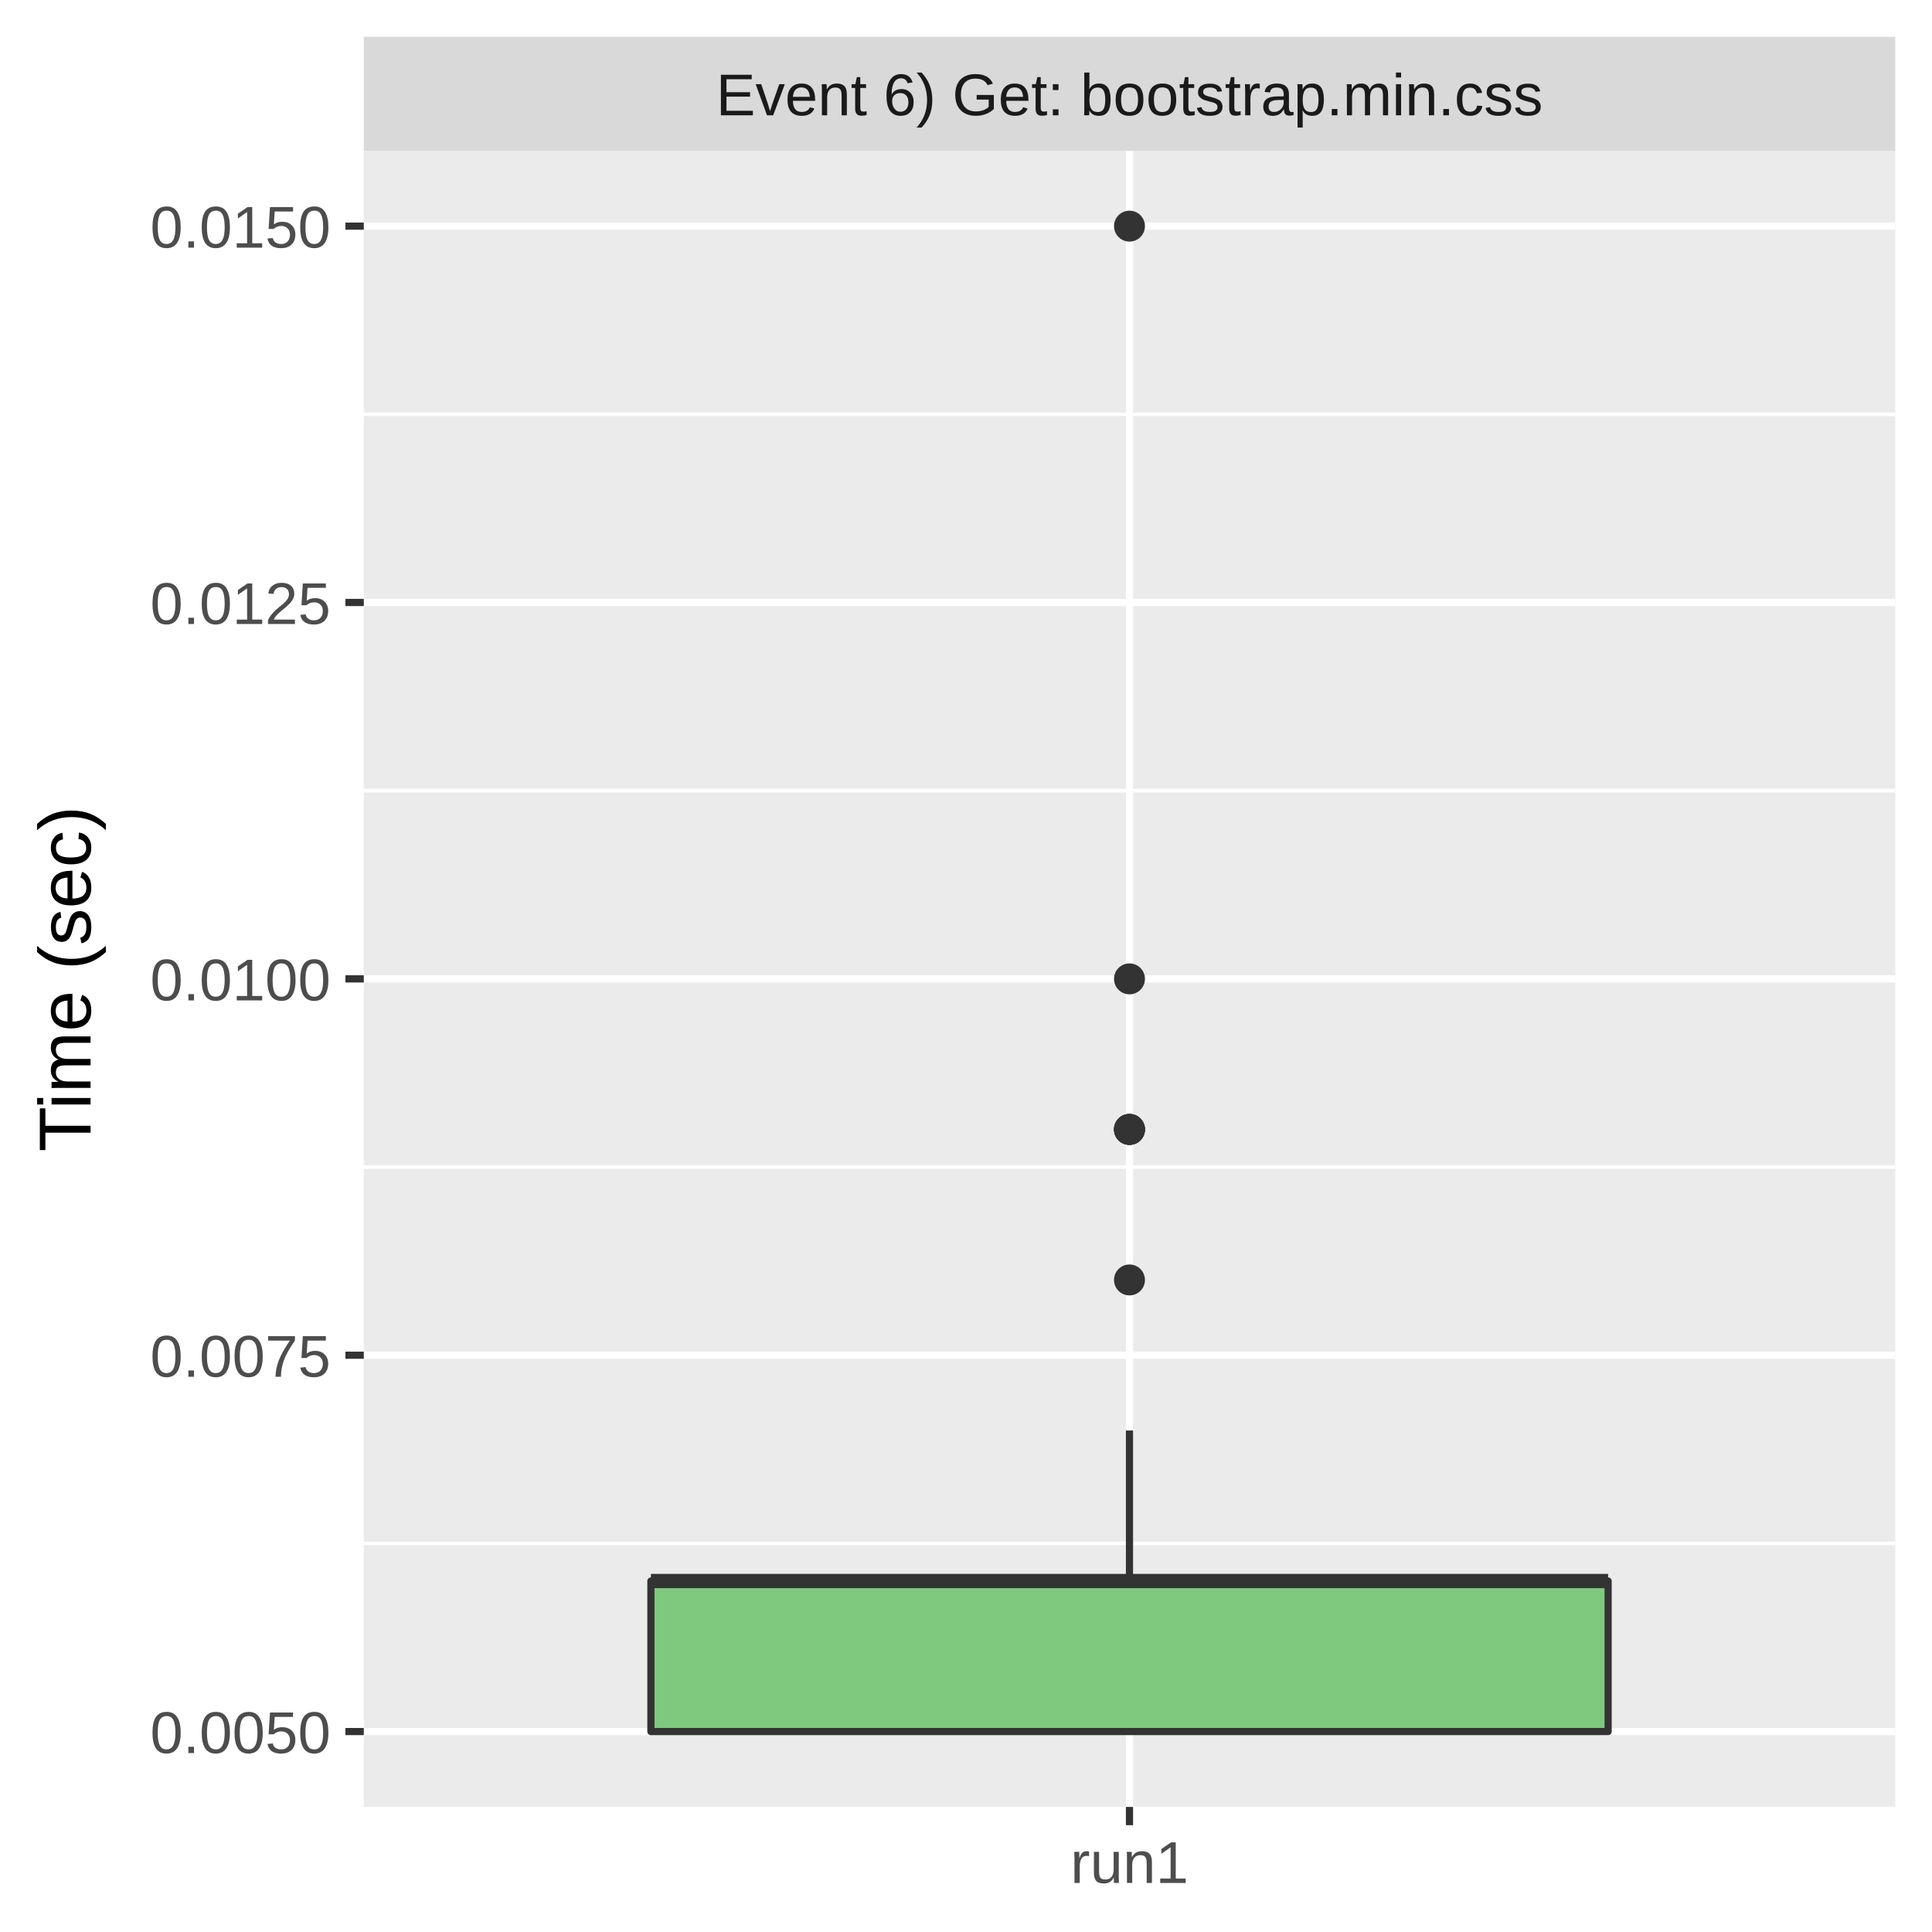
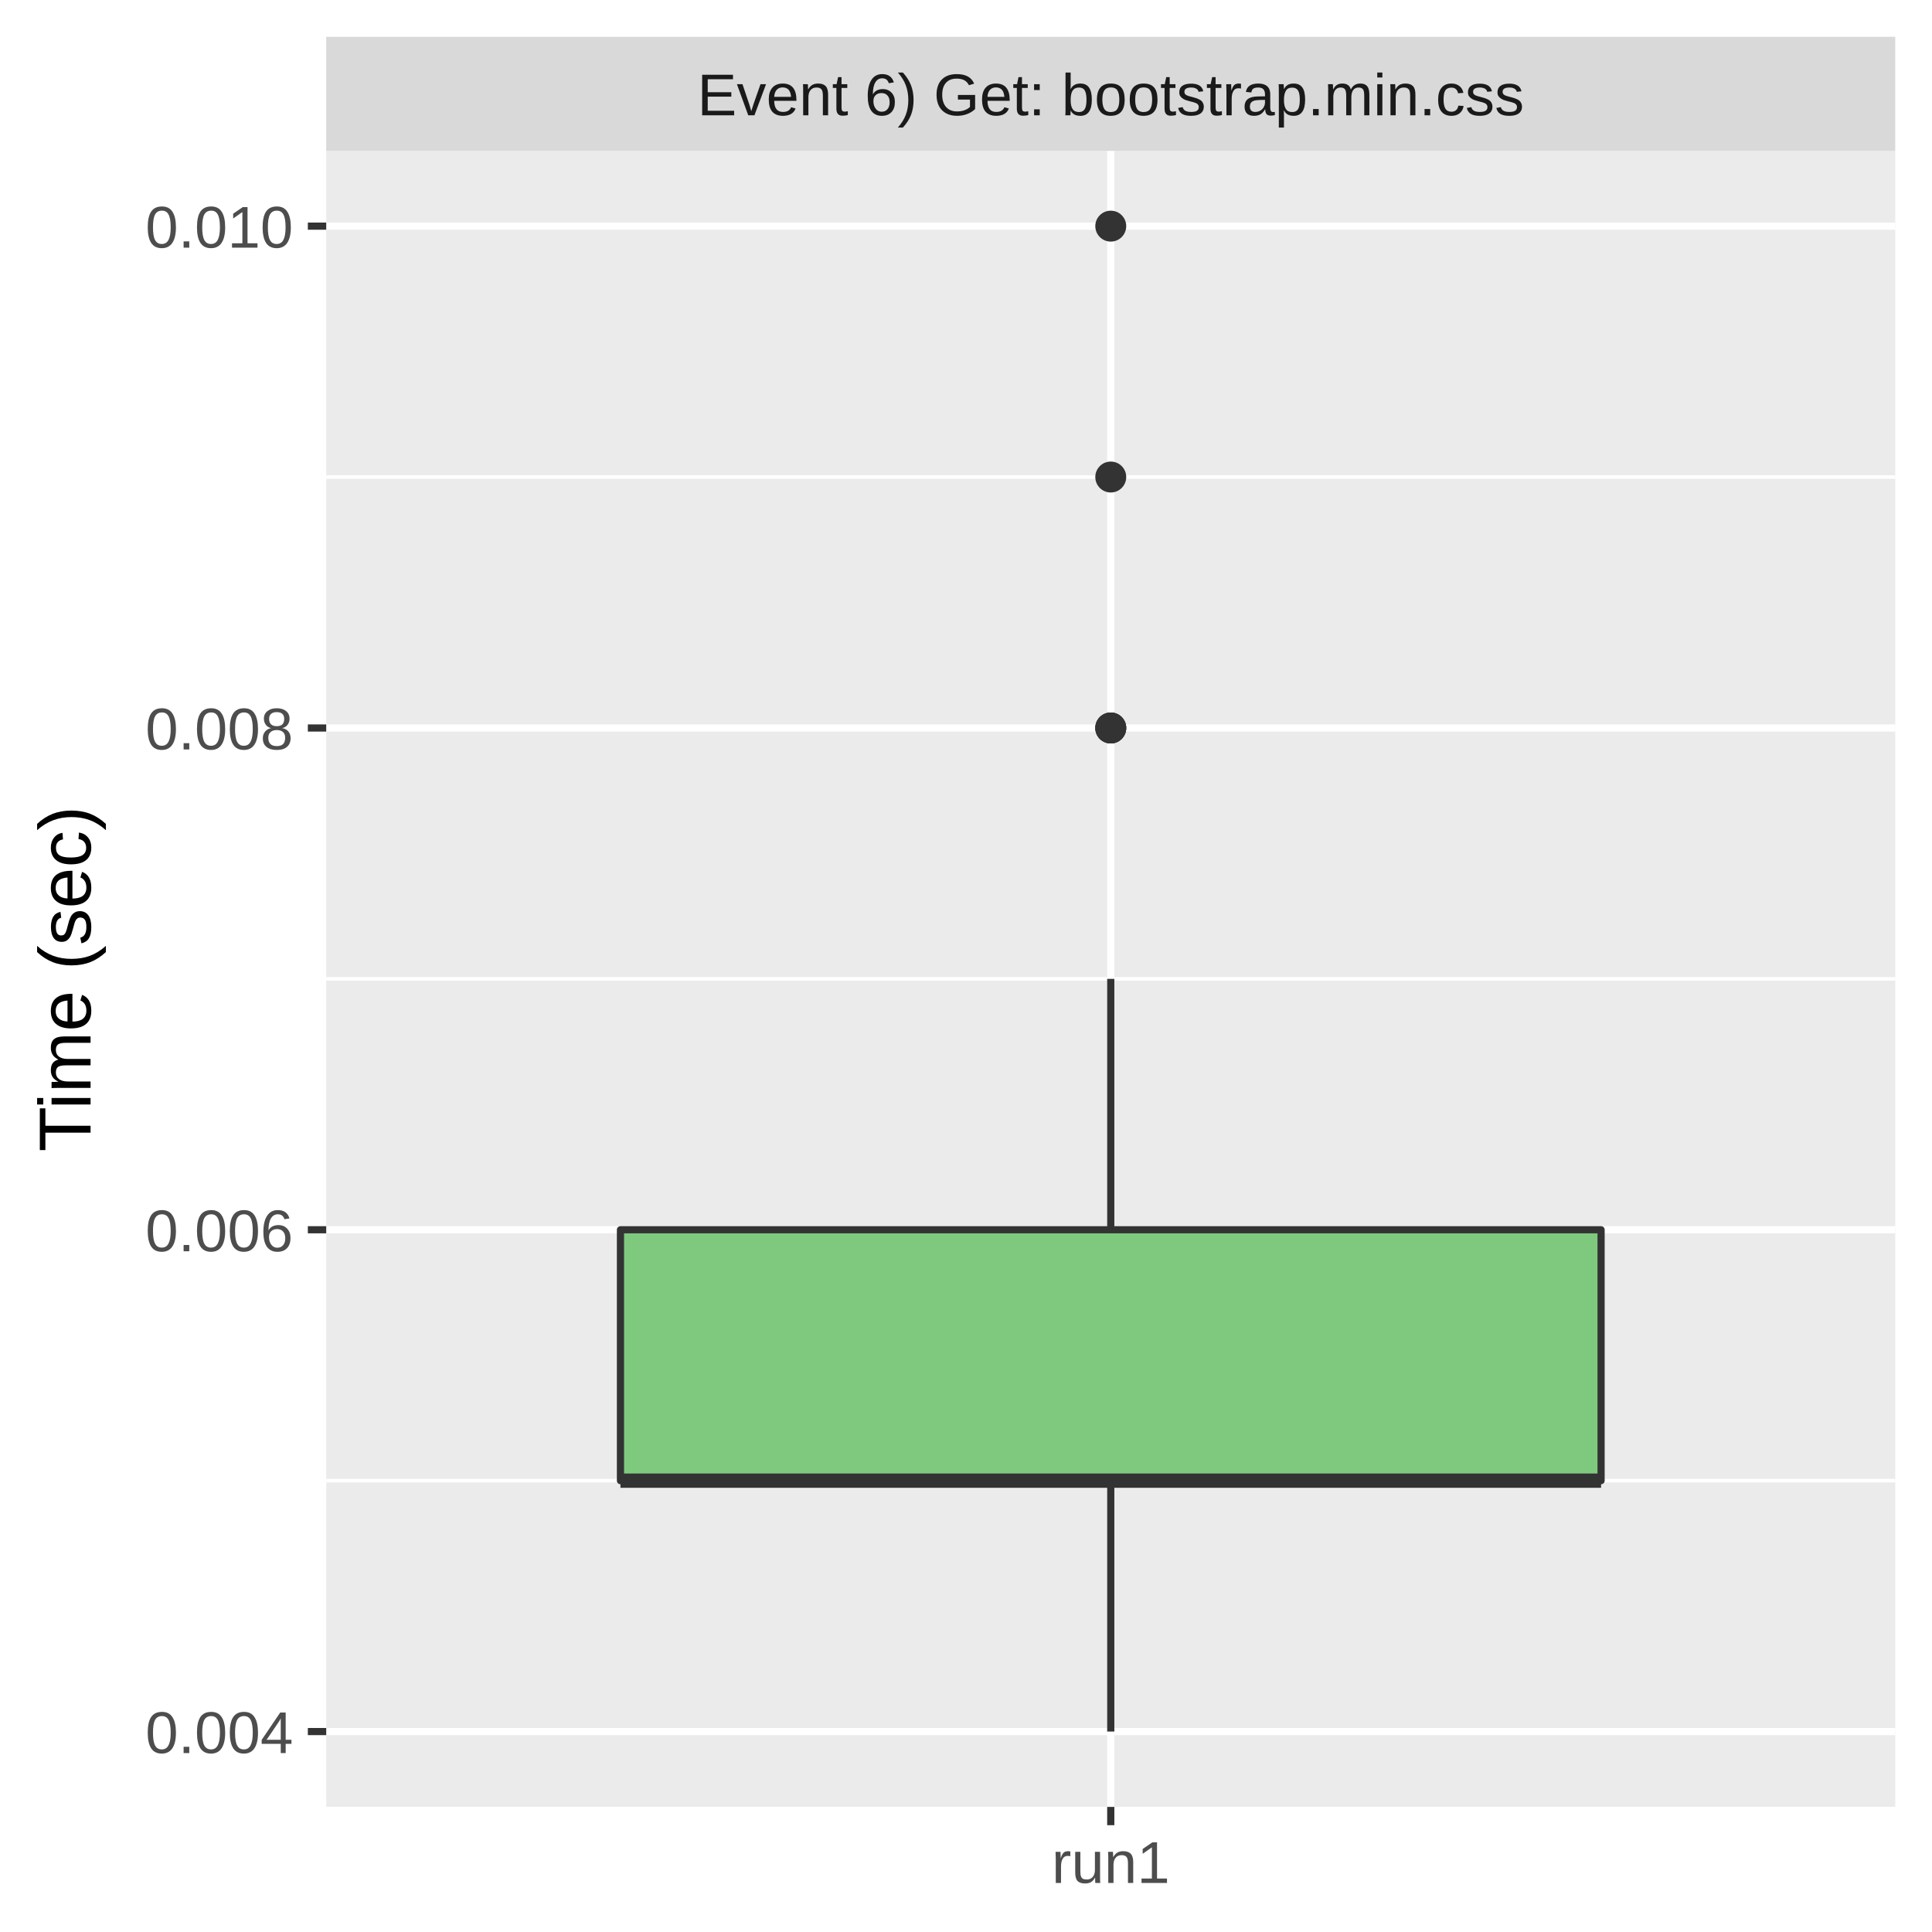
<svg xmlns="http://www.w3.org/2000/svg" class="svglite" width="288.00pt" height="288.00pt" viewBox="0 0 288.00 288.00">
  <defs>
    <style type="text/css">
    .svglite line, .svglite polyline, .svglite polygon, .svglite path, .svglite rect, .svglite circle {
      fill: none;
      stroke: #000000;
      stroke-linecap: round;
      stroke-linejoin: round;
      stroke-miterlimit: 10.00;
    }
    .svglite text {
      white-space: pre;
    }
  </style>
  </defs>
  <rect width="100%" height="100%" style="stroke: none; fill: #FFFFFF;" />
  <defs>
    <clipPath id="cpMC4wMHwyODguMDB8MC4wMHwyODguMDA=">
      <rect x="0.00" y="0.00" width="288.00" height="288.00" />
    </clipPath>
  </defs>
  <g clip-path="url(#cpMC4wMHwyODguMDB8MC4wMHwyODguMDA=)">
-     <rect x="0" y="0.00" width="288.00" height="288.00" style="stroke-width: 1.07; stroke: #FFFFFF; fill: #FFFFFF;" />
+     <rect x="0.00" y="0.00" width="288.00" height="288.00" style="stroke-width: 1.07; stroke: #FFFFFF; fill: #FFFFFF;" />
  </g>
  <defs>
-     <clipPath id="cpNTQuMjN8MjgyLjUyfDIyLjQ5fDI2OS4zNQ==">
-       <rect x="54.23" y="22.49" width="228.29" height="246.85" />
+     <clipPath id="cpNDguNjN8MjgyLjUyfDIyLjQ5fDI2OS4zNQ==">
+       <rect x="48.63" y="22.49" width="233.89" height="246.85" />
    </clipPath>
  </defs>
-   <g clip-path="url(#cpNTQuMjN8MjgyLjUyfDIyLjQ5fDI2OS4zNQ==)">
-     <rect x="54.23" y="22.49" width="228.29" height="246.85" style="stroke-width: 1.07; stroke: none; fill: #EBEBEB;" />
-     <polyline points="54.23,230.07 282.52,230.07 " style="stroke-width: 0.53; stroke: #FFFFFF; stroke-linecap: butt;" />
-     <polyline points="54.23,173.97 282.52,173.97 " style="stroke-width: 0.53; stroke: #FFFFFF; stroke-linecap: butt;" />
-     <polyline points="54.23,117.87 282.52,117.87 " style="stroke-width: 0.53; stroke: #FFFFFF; stroke-linecap: butt;" />
-     <polyline points="54.23,61.76 282.52,61.76 " style="stroke-width: 0.53; stroke: #FFFFFF; stroke-linecap: butt;" />
-     <polyline points="54.23,258.12 282.52,258.12 " style="stroke-width: 1.07; stroke: #FFFFFF; stroke-linecap: butt;" />
-     <polyline points="54.23,202.02 282.52,202.02 " style="stroke-width: 1.07; stroke: #FFFFFF; stroke-linecap: butt;" />
-     <polyline points="54.23,145.92 282.52,145.92 " style="stroke-width: 1.07; stroke: #FFFFFF; stroke-linecap: butt;" />
-     <polyline points="54.23,89.81 282.52,89.81 " style="stroke-width: 1.07; stroke: #FFFFFF; stroke-linecap: butt;" />
-     <polyline points="54.23,33.71 282.52,33.71 " style="stroke-width: 1.07; stroke: #FFFFFF; stroke-linecap: butt;" />
-     <polyline points="168.37,269.35 168.37,22.49 " style="stroke-width: 1.07; stroke: #FFFFFF; stroke-linecap: butt;" />
-     <circle cx="168.37" cy="168.36" r="1.95" style="stroke-width: 0.71; stroke: #333333; fill: #333333;" />
-     <circle cx="168.37" cy="168.36" r="1.95" style="stroke-width: 0.71; stroke: #333333; fill: #333333;" />
-     <circle cx="168.37" cy="190.80" r="1.95" style="stroke-width: 0.71; stroke: #333333; fill: #333333;" />
-     <circle cx="168.37" cy="168.36" r="1.95" style="stroke-width: 0.71; stroke: #333333; fill: #333333;" />
-     <circle cx="168.37" cy="145.92" r="1.95" style="stroke-width: 0.71; stroke: #333333; fill: #333333;" />
-     <circle cx="168.37" cy="168.36" r="1.95" style="stroke-width: 0.71; stroke: #333333; fill: #333333;" />
-     <circle cx="168.37" cy="33.71" r="1.95" style="stroke-width: 0.71; stroke: #333333; fill: #333333;" />
-     <line x1="168.37" y1="235.68" x2="168.37" y2="213.24" style="stroke-width: 1.07; stroke: #333333; stroke-linecap: butt;" />
-     <line x1="168.37" y1="258.12" x2="168.37" y2="258.12" style="stroke-width: 1.07; stroke: #333333; stroke-linecap: butt;" />
-     <polygon points="97.03,235.68 97.03,258.12 239.72,258.12 239.72,235.68 97.03,235.68 " style="stroke-width: 1.07; stroke: #333333; fill: #7FC97F;" />
-     <line x1="97.03" y1="235.68" x2="239.72" y2="235.68" style="stroke-width: 2.13; stroke: #333333; stroke-linecap: butt;" />
+   <g clip-path="url(#cpNDguNjN8MjgyLjUyfDIyLjQ5fDI2OS4zNQ==)">
+     <rect x="48.63" y="22.49" width="233.89" height="246.85" style="stroke-width: 1.07; stroke: none; fill: #EBEBEB;" />
+     <polyline points="48.63,220.72 282.52,220.72 " style="stroke-width: 0.53; stroke: #FFFFFF; stroke-linecap: butt;" />
+     <polyline points="48.63,145.92 282.52,145.92 " style="stroke-width: 0.53; stroke: #FFFFFF; stroke-linecap: butt;" />
+     <polyline points="48.63,71.11 282.52,71.11 " style="stroke-width: 0.53; stroke: #FFFFFF; stroke-linecap: butt;" />
+     <polyline points="48.63,258.12 282.52,258.12 " style="stroke-width: 1.07; stroke: #FFFFFF; stroke-linecap: butt;" />
+     <polyline points="48.63,183.32 282.52,183.32 " style="stroke-width: 1.07; stroke: #FFFFFF; stroke-linecap: butt;" />
+     <polyline points="48.63,108.52 282.52,108.52 " style="stroke-width: 1.07; stroke: #FFFFFF; stroke-linecap: butt;" />
+     <polyline points="48.63,33.71 282.52,33.71 " style="stroke-width: 1.07; stroke: #FFFFFF; stroke-linecap: butt;" />
+     <polyline points="165.58,269.35 165.58,22.49 " style="stroke-width: 1.07; stroke: #FFFFFF; stroke-linecap: butt;" />
+     <circle cx="165.58" cy="33.71" r="1.95" style="stroke-width: 0.71; stroke: #333333; fill: #333333;" />
+     <circle cx="165.58" cy="108.52" r="1.95" style="stroke-width: 0.71; stroke: #333333; fill: #333333;" />
+     <circle cx="165.58" cy="108.52" r="1.95" style="stroke-width: 0.71; stroke: #333333; fill: #333333;" />
+     <circle cx="165.58" cy="108.52" r="1.95" style="stroke-width: 0.71; stroke: #333333; fill: #333333;" />
+     <circle cx="165.58" cy="71.11" r="1.95" style="stroke-width: 0.71; stroke: #333333; fill: #333333;" />
+     <line x1="165.58" y1="183.32" x2="165.58" y2="145.92" style="stroke-width: 1.07; stroke: #333333; stroke-linecap: butt;" />
+     <line x1="165.58" y1="220.72" x2="165.58" y2="258.12" style="stroke-width: 1.07; stroke: #333333; stroke-linecap: butt;" />
+     <polygon points="92.49,183.32 92.49,220.72 238.67,220.72 238.67,183.32 92.49,183.32 " style="stroke-width: 1.07; stroke: #333333; fill: #7FC97F;" />
+     <line x1="92.49" y1="220.72" x2="238.67" y2="220.72" style="stroke-width: 2.13; stroke: #333333; stroke-linecap: butt;" />
  </g>
  <g clip-path="url(#cpMC4wMHwyODguMDB8MC4wMHwyODguMDA=)">
</g>
  <defs>
-     <clipPath id="cpNTQuMjN8MjgyLjUyfDUuNDh8MjIuNDk=">
-       <rect x="54.23" y="5.48" width="228.29" height="17.01" />
+     <clipPath id="cpNDguNjN8MjgyLjUyfDUuNDh8MjIuNDk=">
+       <rect x="48.63" y="5.48" width="233.89" height="17.01" />
    </clipPath>
  </defs>
-   <g clip-path="url(#cpNTQuMjN8MjgyLjUyfDUuNDh8MjIuNDk=)">
-     <rect x="54.23" y="5.48" width="228.29" height="17.01" style="stroke-width: 1.07; stroke: none; fill: #D9D9D9;" />
-     <text x="168.37" y="17.19" text-anchor="middle" style="font-size: 8.80px;fill: #1A1A1A; font-family: &quot;Liberation Sans&quot;;" textLength="139.88px" lengthAdjust="spacingAndGlyphs">Event 6) Get: bootstrap.min.css</text>
+   <g clip-path="url(#cpNDguNjN8MjgyLjUyfDUuNDh8MjIuNDk=)">
+     <rect x="48.63" y="5.48" width="233.89" height="17.01" style="stroke-width: 1.07; stroke: none; fill: #D9D9D9;" />
+     <text x="165.58" y="17.19" text-anchor="middle" style="font-size: 8.80px;fill: #1A1A1A; font-family: &quot;Liberation Sans&quot;;" textLength="139.88px" lengthAdjust="spacingAndGlyphs">Event 6) Get: bootstrap.min.css</text>
  </g>
  <g clip-path="url(#cpMC4wMHwyODguMDB8MC4wMHwyODguMDA=)">
-     <polyline points="168.37,272.08 168.37,269.35 " style="stroke-width: 1.07; stroke: #333333; stroke-linecap: butt;" />
-     <text x="168.37" y="280.69" text-anchor="middle" style="font-size: 8.80px;fill: #4D4D4D; font-family: &quot;Liberation Sans&quot;;" textLength="20.35px" lengthAdjust="spacingAndGlyphs">run1</text>
-     <text x="49.30" y="261.33" text-anchor="end" style="font-size: 8.80px;fill: #4D4D4D; font-family: &quot;Liberation Sans&quot;;" textLength="30.77px" lengthAdjust="spacingAndGlyphs">0.0050</text>
-     <text x="49.30" y="205.23" text-anchor="end" style="font-size: 8.80px;fill: #4D4D4D; font-family: &quot;Liberation Sans&quot;;" textLength="30.77px" lengthAdjust="spacingAndGlyphs">0.0075</text>
-     <text x="49.30" y="149.13" text-anchor="end" style="font-size: 8.80px;fill: #4D4D4D; font-family: &quot;Liberation Sans&quot;;" textLength="30.77px" lengthAdjust="spacingAndGlyphs">0.0100</text>
-     <text x="49.30" y="93.02" text-anchor="end" style="font-size: 8.80px;fill: #4D4D4D; font-family: &quot;Liberation Sans&quot;;" textLength="30.77px" lengthAdjust="spacingAndGlyphs">0.0125</text>
-     <text x="49.30" y="36.92" text-anchor="end" style="font-size: 8.80px;fill: #4D4D4D; font-family: &quot;Liberation Sans&quot;;" textLength="30.77px" lengthAdjust="spacingAndGlyphs">0.0150</text>
-     <polyline points="51.49,258.12 54.23,258.12 " style="stroke-width: 1.07; stroke: #333333; stroke-linecap: butt;" />
-     <polyline points="51.49,202.02 54.23,202.02 " style="stroke-width: 1.07; stroke: #333333; stroke-linecap: butt;" />
-     <polyline points="51.49,145.92 54.23,145.92 " style="stroke-width: 1.07; stroke: #333333; stroke-linecap: butt;" />
-     <polyline points="51.49,89.81 54.23,89.81 " style="stroke-width: 1.07; stroke: #333333; stroke-linecap: butt;" />
-     <polyline points="51.49,33.71 54.23,33.71 " style="stroke-width: 1.07; stroke: #333333; stroke-linecap: butt;" />
+     <polyline points="165.58,272.08 165.58,269.35 " style="stroke-width: 1.07; stroke: #333333; stroke-linecap: butt;" />
+     <text x="165.58" y="280.69" text-anchor="middle" style="font-size: 8.80px;fill: #4D4D4D; font-family: &quot;Liberation Sans&quot;;" textLength="20.35px" lengthAdjust="spacingAndGlyphs">run1</text>
+     <text x="43.70" y="261.33" text-anchor="end" style="font-size: 8.80px;fill: #4D4D4D; font-family: &quot;Liberation Sans&quot;;" textLength="25.17px" lengthAdjust="spacingAndGlyphs">0.004</text>
+     <text x="43.70" y="186.53" text-anchor="end" style="font-size: 8.80px;fill: #4D4D4D; font-family: &quot;Liberation Sans&quot;;" textLength="25.17px" lengthAdjust="spacingAndGlyphs">0.006</text>
+     <text x="43.70" y="111.72" text-anchor="end" style="font-size: 8.80px;fill: #4D4D4D; font-family: &quot;Liberation Sans&quot;;" textLength="25.17px" lengthAdjust="spacingAndGlyphs">0.008</text>
+     <text x="43.70" y="36.92" text-anchor="end" style="font-size: 8.80px;fill: #4D4D4D; font-family: &quot;Liberation Sans&quot;;" textLength="25.17px" lengthAdjust="spacingAndGlyphs">0.010</text>
+     <polyline points="45.89,258.12 48.63,258.12 " style="stroke-width: 1.07; stroke: #333333; stroke-linecap: butt;" />
+     <polyline points="45.89,183.32 48.63,183.32 " style="stroke-width: 1.07; stroke: #333333; stroke-linecap: butt;" />
+     <polyline points="45.89,108.52 48.63,108.52 " style="stroke-width: 1.07; stroke: #333333; stroke-linecap: butt;" />
+     <polyline points="45.89,33.71 48.63,33.71 " style="stroke-width: 1.07; stroke: #333333; stroke-linecap: butt;" />
    <text transform="translate(13.50,145.92) rotate(-90)" text-anchor="middle" style="font-size: 11.00px; font-family: &quot;Liberation Sans&quot;;" textLength="57.55px" lengthAdjust="spacingAndGlyphs">Time (sec)</text>
  </g>
</svg>
